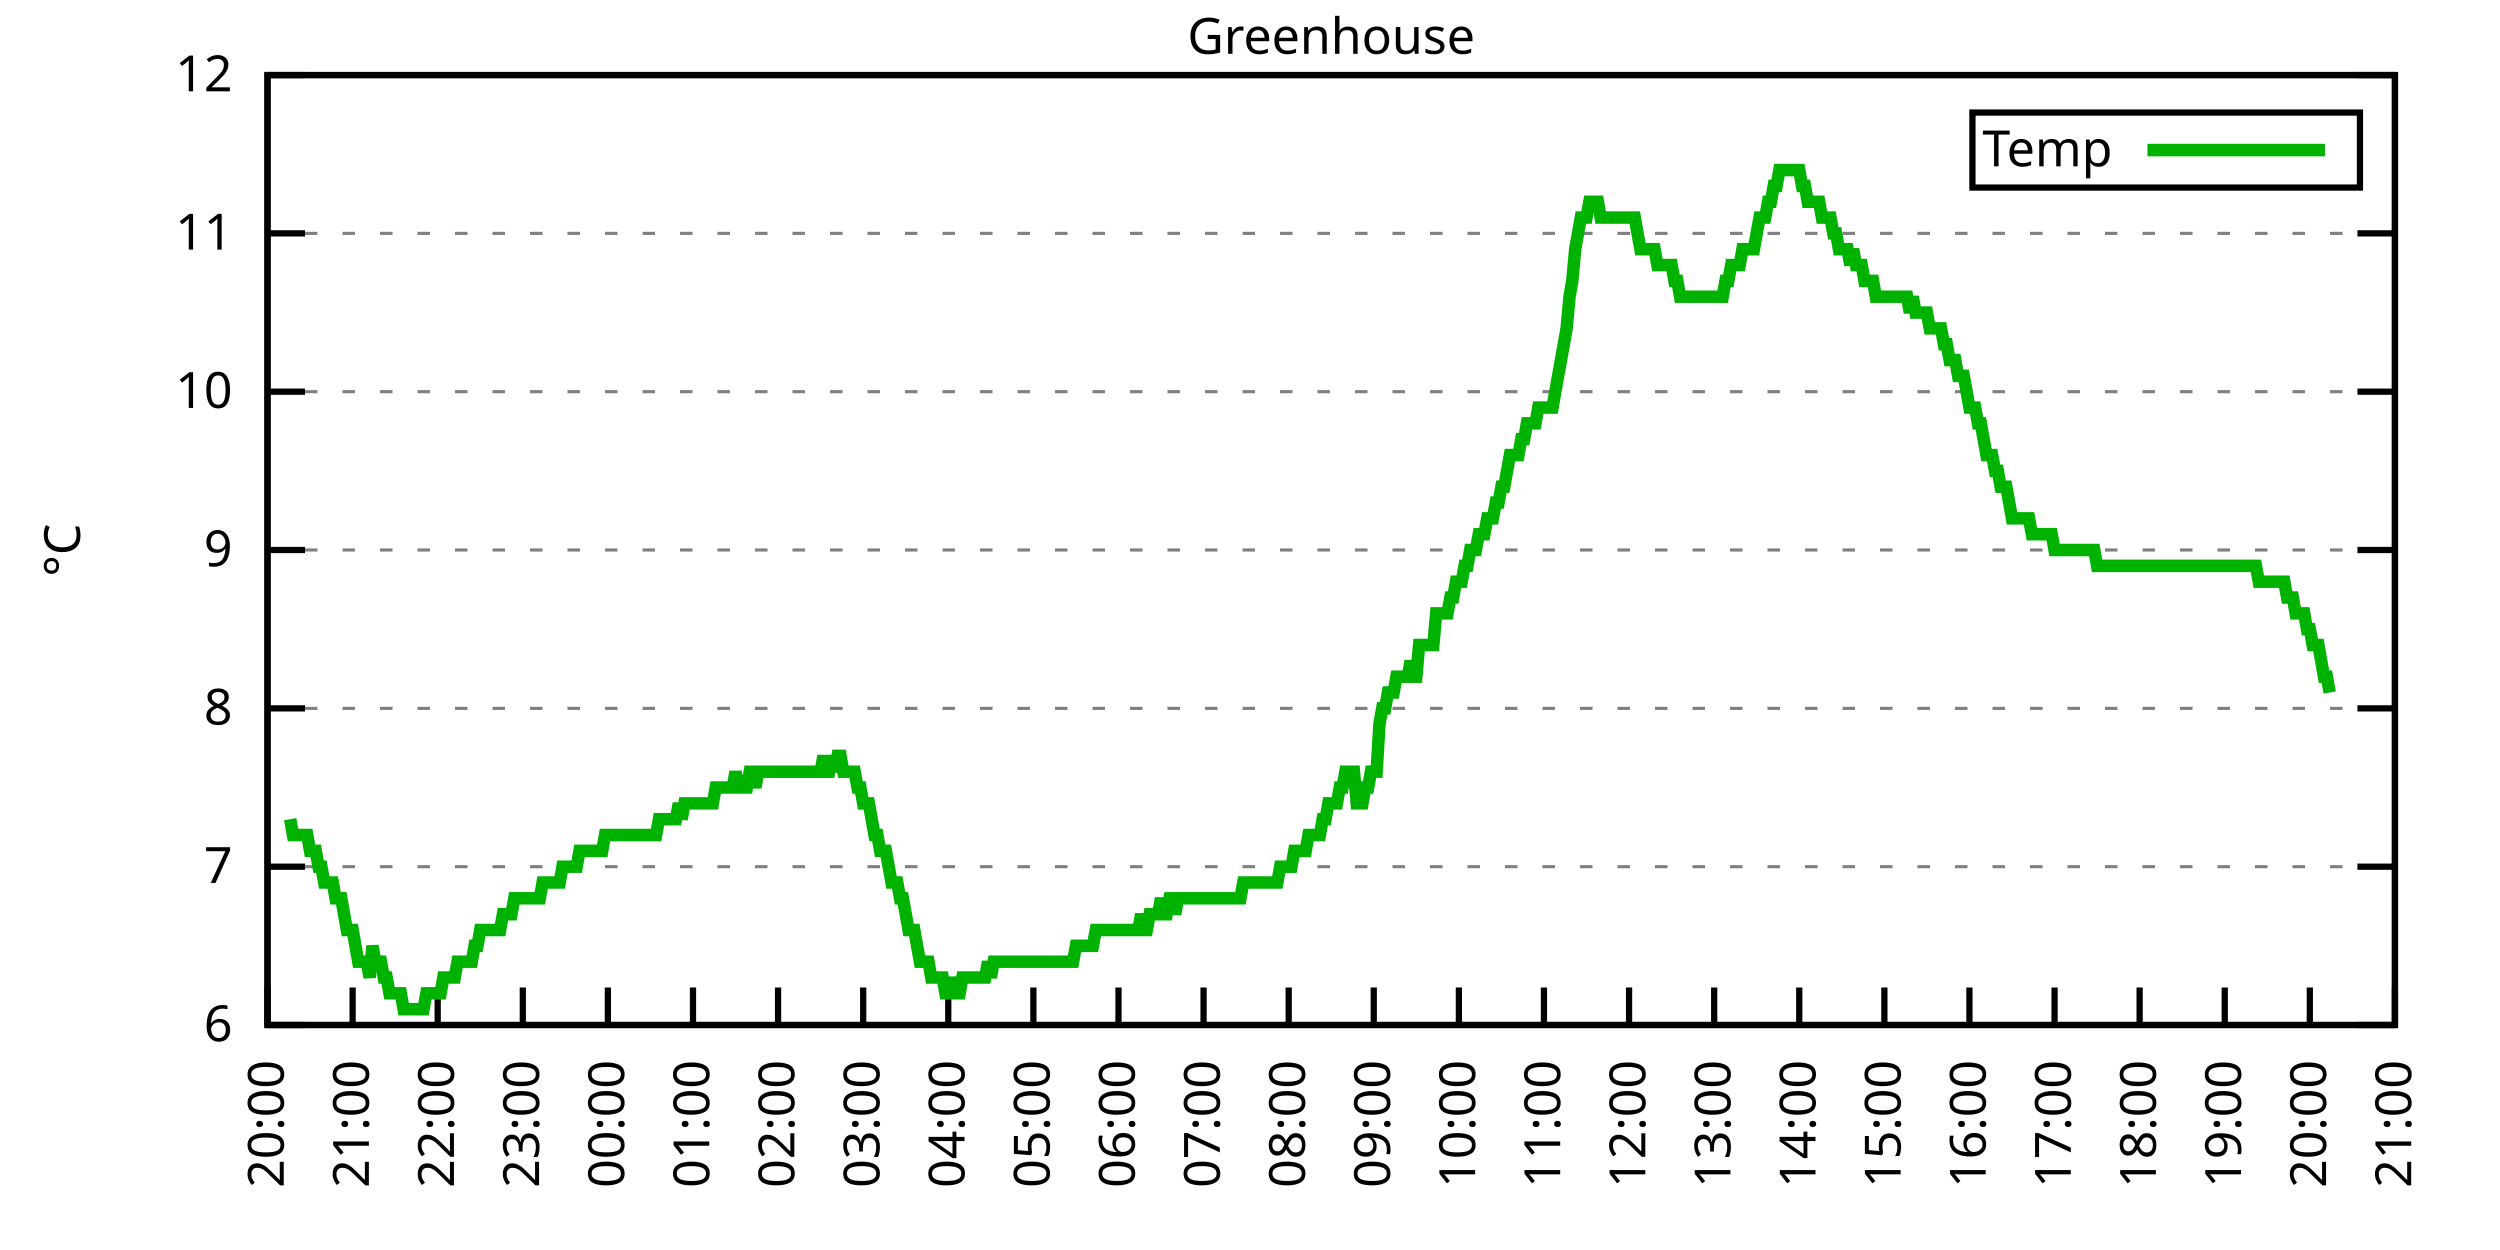
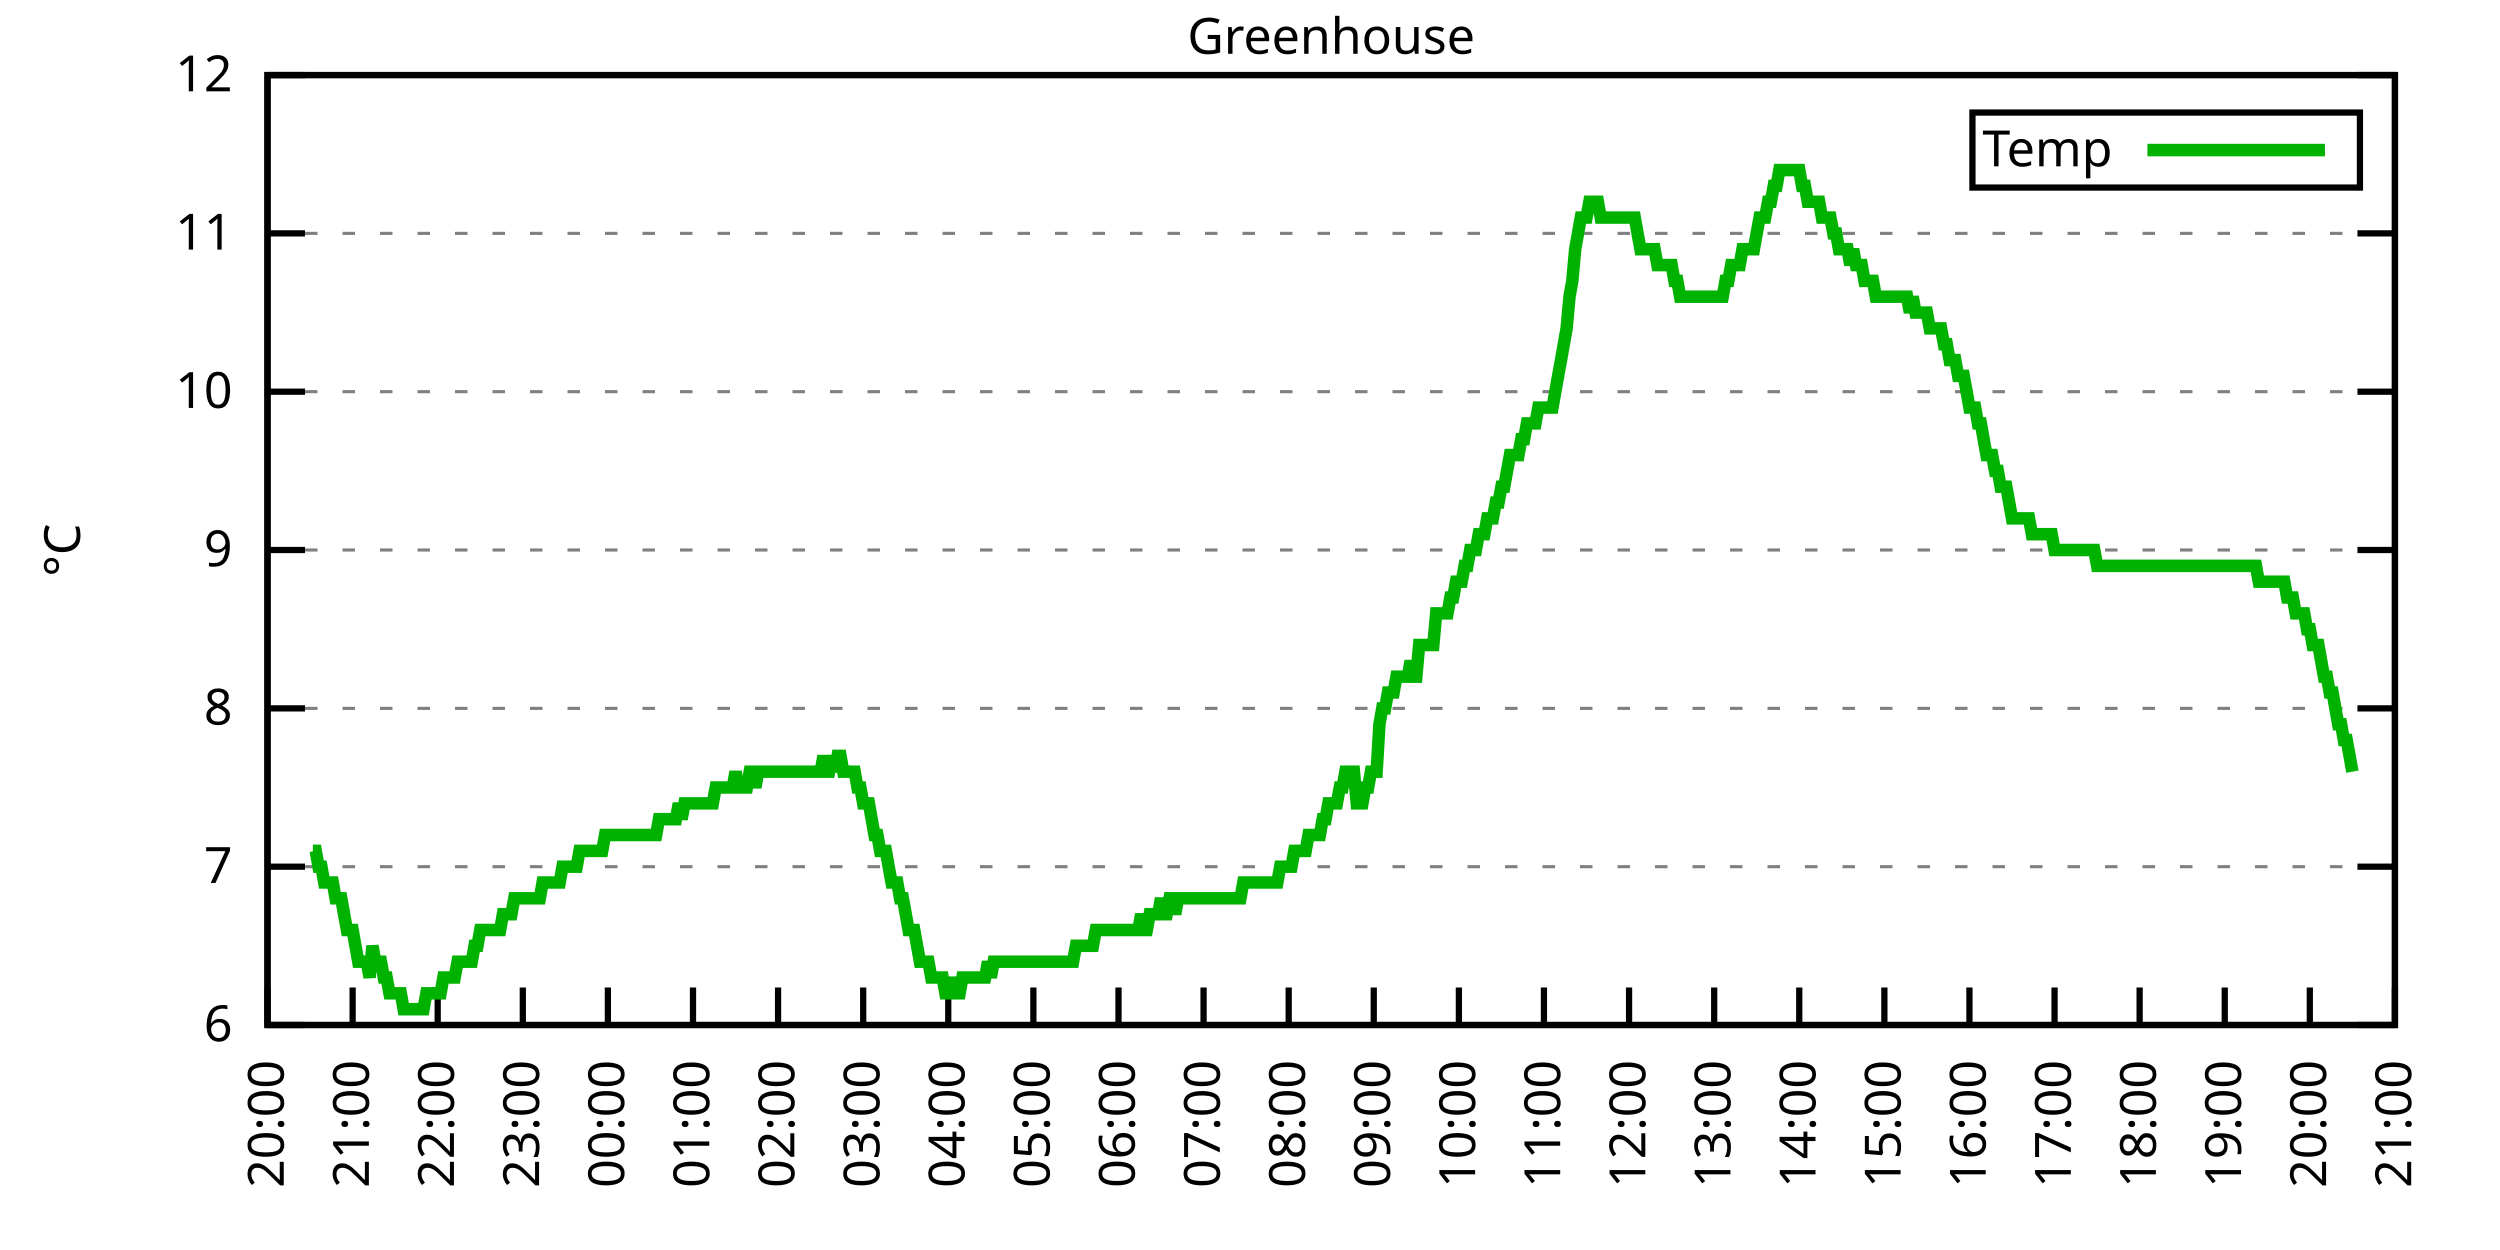
<svg xmlns="http://www.w3.org/2000/svg" xmlns:xlink="http://www.w3.org/1999/xlink" width="400" height="200" viewBox="0 0 400 200">
  <g id="gnuplot_canvas">
    <rect x="0" y="0" width="400" height="200" fill="none" />
    <defs>
      <circle id="gpDot" r="0.5" stroke-width="0.5" stroke="currentColor" />
      <path id="gpPt0" stroke-width="0.333" stroke="currentColor" d="M-1,0 h2 M0,-1 v2" />
      <path id="gpPt1" stroke-width="0.333" stroke="currentColor" d="M-1,-1 L1,1 M1,-1 L-1,1" />
      <path id="gpPt2" stroke-width="0.333" stroke="currentColor" d="M-1,0 L1,0 M0,-1 L0,1 M-1,-1 L1,1 M-1,1 L1,-1" />
      <rect id="gpPt3" stroke-width="0.333" stroke="currentColor" x="-1" y="-1" width="2" height="2" />
      <rect id="gpPt4" stroke-width="0.333" stroke="currentColor" fill="currentColor" x="-1" y="-1" width="2" height="2" />
      <circle id="gpPt5" stroke-width="0.333" stroke="currentColor" cx="0" cy="0" r="1" />
      <use xlink:href="#gpPt5" id="gpPt6" fill="currentColor" stroke="none" />
      <path id="gpPt7" stroke-width="0.333" stroke="currentColor" d="M0,-1.33 L-1.33,0.67 L1.33,0.67 z" />
      <use xlink:href="#gpPt7" id="gpPt8" fill="currentColor" stroke="none" />
      <use xlink:href="#gpPt7" id="gpPt9" stroke="currentColor" transform="rotate(180)" />
      <use xlink:href="#gpPt9" id="gpPt10" fill="currentColor" stroke="none" />
      <use xlink:href="#gpPt3" id="gpPt11" stroke="currentColor" transform="rotate(45)" />
      <use xlink:href="#gpPt11" id="gpPt12" fill="currentColor" stroke="none" />
      <path id="gpPt13" stroke-width="0.333" stroke="currentColor" d="M0,1.330 L1.265,0.411 L0.782,-1.067 L-0.782,-1.076 L-1.265,0.411 z" />
      <use xlink:href="#gpPt13" id="gpPt14" fill="currentColor" stroke="none" />
      <filter id="textbox" filterUnits="objectBoundingBox" x="0" y="0" height="1" width="1">
        <feFlood flood-color="white" flood-opacity="1" result="bgnd" />
        <feComposite in="SourceGraphic" in2="bgnd" operator="atop" />
      </filter>
      <filter id="greybox" filterUnits="objectBoundingBox" x="0" y="0" height="1" width="1">
        <feFlood flood-color="lightgrey" flood-opacity="1" result="grey" />
        <feComposite in="SourceGraphic" in2="grey" operator="atop" />
      </filter>
    </defs>
    <g fill="none" color="white" stroke="currentColor" stroke-width="1.00" stroke-linecap="butt" stroke-linejoin="miter">
</g>
    <g fill="none" color="black" stroke="currentColor" stroke-width="1.00" stroke-linecap="butt" stroke-linejoin="miter">
      <g stroke="none" shape-rendering="crispEdges">
        <polygon fill="rgb(255, 255, 255)" points="42.80,164.00 383.18,164.00 383.18,12.02 42.80,12.02 " />
      </g>
    </g>
    <g fill="none" color="black" stroke="currentColor" stroke-width="1.00" stroke-linecap="butt" stroke-linejoin="miter">
</g>
    <g fill="none" color="black" stroke="black" stroke-width="0.50" stroke-linecap="butt" stroke-linejoin="miter">
</g>
    <g fill="none" color="gray" stroke="currentColor" stroke-width="0.50" stroke-linecap="butt" stroke-linejoin="miter">
      <path stroke="gray" stroke-dasharray="2,4" class="gridline" d="M42.80,164.00 L383.19,164.00  " />
    </g>
    <g fill="none" color="gray" stroke="gray" stroke-width="1.00" stroke-linecap="butt" stroke-linejoin="miter">
</g>
    <g fill="none" color="black" stroke="currentColor" stroke-width="1.00" stroke-linecap="butt" stroke-linejoin="miter">
      <path stroke="black" d="M42.80,164.00 L48.80,164.00 M383.19,164.00 L377.19,164.00  " />
      <g transform="translate(37.20,166.60)" stroke="none" fill="black" font-family="Sans" font-size="8.00" text-anchor="end">
        <text>
          <tspan font-family="Sans"> 6</tspan>
        </text>
      </g>
    </g>
    <g fill="none" color="black" stroke="currentColor" stroke-width="1.00" stroke-linecap="butt" stroke-linejoin="miter">
</g>
    <g fill="none" color="black" stroke="black" stroke-width="0.50" stroke-linecap="butt" stroke-linejoin="miter">
</g>
    <g fill="none" color="gray" stroke="currentColor" stroke-width="0.50" stroke-linecap="butt" stroke-linejoin="miter">
      <path stroke="gray" stroke-dasharray="2,4" class="gridline" d="M42.80,138.67 L383.19,138.67  " />
    </g>
    <g fill="none" color="gray" stroke="gray" stroke-width="1.00" stroke-linecap="butt" stroke-linejoin="miter">
</g>
    <g fill="none" color="black" stroke="currentColor" stroke-width="1.00" stroke-linecap="butt" stroke-linejoin="miter">
      <path stroke="black" d="M42.80,138.67 L48.80,138.67 M383.19,138.67 L377.19,138.67  " />
      <g transform="translate(37.20,141.27)" stroke="none" fill="black" font-family="Sans" font-size="8.00" text-anchor="end">
        <text>
          <tspan font-family="Sans"> 7</tspan>
        </text>
      </g>
    </g>
    <g fill="none" color="black" stroke="currentColor" stroke-width="1.00" stroke-linecap="butt" stroke-linejoin="miter">
</g>
    <g fill="none" color="black" stroke="black" stroke-width="0.50" stroke-linecap="butt" stroke-linejoin="miter">
</g>
    <g fill="none" color="gray" stroke="currentColor" stroke-width="0.50" stroke-linecap="butt" stroke-linejoin="miter">
      <path stroke="gray" stroke-dasharray="2,4" class="gridline" d="M42.80,113.34 L383.19,113.34  " />
    </g>
    <g fill="none" color="gray" stroke="gray" stroke-width="1.00" stroke-linecap="butt" stroke-linejoin="miter">
</g>
    <g fill="none" color="black" stroke="currentColor" stroke-width="1.00" stroke-linecap="butt" stroke-linejoin="miter">
      <path stroke="black" d="M42.80,113.34 L48.80,113.34 M383.19,113.34 L377.19,113.34  " />
      <g transform="translate(37.20,115.94)" stroke="none" fill="black" font-family="Sans" font-size="8.00" text-anchor="end">
        <text>
          <tspan font-family="Sans"> 8</tspan>
        </text>
      </g>
    </g>
    <g fill="none" color="black" stroke="currentColor" stroke-width="1.00" stroke-linecap="butt" stroke-linejoin="miter">
</g>
    <g fill="none" color="black" stroke="black" stroke-width="0.50" stroke-linecap="butt" stroke-linejoin="miter">
</g>
    <g fill="none" color="gray" stroke="currentColor" stroke-width="0.50" stroke-linecap="butt" stroke-linejoin="miter">
      <path stroke="gray" stroke-dasharray="2,4" class="gridline" d="M42.80,88.00 L383.19,88.00  " />
    </g>
    <g fill="none" color="gray" stroke="gray" stroke-width="1.00" stroke-linecap="butt" stroke-linejoin="miter">
</g>
    <g fill="none" color="black" stroke="currentColor" stroke-width="1.00" stroke-linecap="butt" stroke-linejoin="miter">
      <path stroke="black" d="M42.80,88.00 L48.80,88.00 M383.19,88.00 L377.19,88.00  " />
      <g transform="translate(37.20,90.60)" stroke="none" fill="black" font-family="Sans" font-size="8.00" text-anchor="end">
        <text>
          <tspan font-family="Sans"> 9</tspan>
        </text>
      </g>
    </g>
    <g fill="none" color="black" stroke="currentColor" stroke-width="1.00" stroke-linecap="butt" stroke-linejoin="miter">
</g>
    <g fill="none" color="black" stroke="black" stroke-width="0.50" stroke-linecap="butt" stroke-linejoin="miter">
</g>
    <g fill="none" color="gray" stroke="currentColor" stroke-width="0.50" stroke-linecap="butt" stroke-linejoin="miter">
      <path stroke="gray" stroke-dasharray="2,4" class="gridline" d="M42.80,62.67 L383.19,62.67  " />
    </g>
    <g fill="none" color="gray" stroke="gray" stroke-width="1.00" stroke-linecap="butt" stroke-linejoin="miter">
</g>
    <g fill="none" color="black" stroke="currentColor" stroke-width="1.00" stroke-linecap="butt" stroke-linejoin="miter">
      <path stroke="black" d="M42.80,62.67 L48.80,62.67 M383.19,62.67 L377.19,62.67  " />
      <g transform="translate(37.20,65.27)" stroke="none" fill="black" font-family="Sans" font-size="8.00" text-anchor="end">
        <text>
          <tspan font-family="Sans"> 10</tspan>
        </text>
      </g>
    </g>
    <g fill="none" color="black" stroke="currentColor" stroke-width="1.00" stroke-linecap="butt" stroke-linejoin="miter">
</g>
    <g fill="none" color="black" stroke="black" stroke-width="0.50" stroke-linecap="butt" stroke-linejoin="miter">
</g>
    <g fill="none" color="gray" stroke="currentColor" stroke-width="0.50" stroke-linecap="butt" stroke-linejoin="miter">
      <path stroke="gray" stroke-dasharray="2,4" class="gridline" d="M42.80,37.34 L383.19,37.34  " />
    </g>
    <g fill="none" color="gray" stroke="gray" stroke-width="1.00" stroke-linecap="butt" stroke-linejoin="miter">
</g>
    <g fill="none" color="black" stroke="currentColor" stroke-width="1.00" stroke-linecap="butt" stroke-linejoin="miter">
      <path stroke="black" d="M42.80,37.34 L48.80,37.34 M383.19,37.34 L377.19,37.34  " />
      <g transform="translate(37.20,39.94)" stroke="none" fill="black" font-family="Sans" font-size="8.00" text-anchor="end">
        <text>
          <tspan font-family="Sans"> 11</tspan>
        </text>
      </g>
    </g>
    <g fill="none" color="black" stroke="currentColor" stroke-width="1.00" stroke-linecap="butt" stroke-linejoin="miter">
</g>
    <g fill="none" color="black" stroke="black" stroke-width="0.50" stroke-linecap="butt" stroke-linejoin="miter">
</g>
    <g fill="none" color="gray" stroke="currentColor" stroke-width="0.50" stroke-linecap="butt" stroke-linejoin="miter">
      <path stroke="gray" stroke-dasharray="2,4" class="gridline" d="M42.80,12.01 L383.19,12.01  " />
    </g>
    <g fill="none" color="gray" stroke="gray" stroke-width="1.00" stroke-linecap="butt" stroke-linejoin="miter">
</g>
    <g fill="none" color="black" stroke="currentColor" stroke-width="1.00" stroke-linecap="butt" stroke-linejoin="miter">
      <path stroke="black" d="M42.80,12.01 L48.80,12.01 M383.19,12.01 L377.19,12.01  " />
      <g transform="translate(37.20,14.61)" stroke="none" fill="black" font-family="Sans" font-size="8.00" text-anchor="end">
        <text>
          <tspan font-family="Sans"> 12</tspan>
        </text>
      </g>
    </g>
    <g fill="none" color="black" stroke="currentColor" stroke-width="1.00" stroke-linecap="butt" stroke-linejoin="miter">
      <path stroke="black" d="M42.80,164.00 L42.80,158.00  " />
      <g transform="translate(45.40,169.60) rotate(270.00)" stroke="none" fill="black" font-family="Sans" font-size="8.00" text-anchor="end">
        <text>
          <tspan font-family="Sans">20:00</tspan>
        </text>
      </g>
    </g>
    <g fill="none" color="black" stroke="currentColor" stroke-width="1.00" stroke-linecap="butt" stroke-linejoin="miter">
      <path stroke="black" d="M56.42,164.00 L56.42,158.00  " />
      <g transform="translate(59.02,169.60) rotate(270.00)" stroke="none" fill="black" font-family="Sans" font-size="8.00" text-anchor="end">
        <text>
          <tspan font-family="Sans">21:00</tspan>
        </text>
      </g>
    </g>
    <g fill="none" color="black" stroke="currentColor" stroke-width="1.00" stroke-linecap="butt" stroke-linejoin="miter">
      <path stroke="black" d="M70.03,164.00 L70.03,158.00  " />
      <g transform="translate(72.63,169.60) rotate(270.00)" stroke="none" fill="black" font-family="Sans" font-size="8.00" text-anchor="end">
        <text>
          <tspan font-family="Sans">22:00</tspan>
        </text>
      </g>
    </g>
    <g fill="none" color="black" stroke="currentColor" stroke-width="1.00" stroke-linecap="butt" stroke-linejoin="miter">
      <path stroke="black" d="M83.65,164.00 L83.65,158.00  " />
      <g transform="translate(86.25,169.60) rotate(270.00)" stroke="none" fill="black" font-family="Sans" font-size="8.00" text-anchor="end">
        <text>
          <tspan font-family="Sans">23:00</tspan>
        </text>
      </g>
    </g>
    <g fill="none" color="black" stroke="currentColor" stroke-width="1.00" stroke-linecap="butt" stroke-linejoin="miter">
      <path stroke="black" d="M97.26,164.00 L97.26,158.00  " />
      <g transform="translate(99.86,169.60) rotate(270.00)" stroke="none" fill="black" font-family="Sans" font-size="8.00" text-anchor="end">
        <text>
          <tspan font-family="Sans">00:00</tspan>
        </text>
      </g>
    </g>
    <g fill="none" color="black" stroke="currentColor" stroke-width="1.00" stroke-linecap="butt" stroke-linejoin="miter">
      <path stroke="black" d="M110.88,164.00 L110.88,158.00  " />
      <g transform="translate(113.48,169.60) rotate(270.00)" stroke="none" fill="black" font-family="Sans" font-size="8.00" text-anchor="end">
        <text>
          <tspan font-family="Sans">01:00</tspan>
        </text>
      </g>
    </g>
    <g fill="none" color="black" stroke="currentColor" stroke-width="1.00" stroke-linecap="butt" stroke-linejoin="miter">
      <path stroke="black" d="M124.49,164.00 L124.49,158.00  " />
      <g transform="translate(127.09,169.60) rotate(270.00)" stroke="none" fill="black" font-family="Sans" font-size="8.00" text-anchor="end">
        <text>
          <tspan font-family="Sans">02:00</tspan>
        </text>
      </g>
    </g>
    <g fill="none" color="black" stroke="currentColor" stroke-width="1.00" stroke-linecap="butt" stroke-linejoin="miter">
      <path stroke="black" d="M138.11,164.00 L138.11,158.00  " />
      <g transform="translate(140.71,169.60) rotate(270.00)" stroke="none" fill="black" font-family="Sans" font-size="8.00" text-anchor="end">
        <text>
          <tspan font-family="Sans">03:00</tspan>
        </text>
      </g>
    </g>
    <g fill="none" color="black" stroke="currentColor" stroke-width="1.00" stroke-linecap="butt" stroke-linejoin="miter">
      <path stroke="black" d="M151.72,164.00 L151.72,158.00  " />
      <g transform="translate(154.32,169.60) rotate(270.00)" stroke="none" fill="black" font-family="Sans" font-size="8.00" text-anchor="end">
        <text>
          <tspan font-family="Sans">04:00</tspan>
        </text>
      </g>
    </g>
    <g fill="none" color="black" stroke="currentColor" stroke-width="1.00" stroke-linecap="butt" stroke-linejoin="miter">
      <path stroke="black" d="M165.34,164.00 L165.34,158.00  " />
      <g transform="translate(167.94,169.60) rotate(270.00)" stroke="none" fill="black" font-family="Sans" font-size="8.00" text-anchor="end">
        <text>
          <tspan font-family="Sans">05:00</tspan>
        </text>
      </g>
    </g>
    <g fill="none" color="black" stroke="currentColor" stroke-width="1.00" stroke-linecap="butt" stroke-linejoin="miter">
      <path stroke="black" d="M178.96,164.00 L178.96,158.00  " />
      <g transform="translate(181.56,169.60) rotate(270.00)" stroke="none" fill="black" font-family="Sans" font-size="8.00" text-anchor="end">
        <text>
          <tspan font-family="Sans">06:00</tspan>
        </text>
      </g>
    </g>
    <g fill="none" color="black" stroke="currentColor" stroke-width="1.00" stroke-linecap="butt" stroke-linejoin="miter">
      <path stroke="black" d="M192.57,164.00 L192.57,158.00  " />
      <g transform="translate(195.17,169.60) rotate(270.00)" stroke="none" fill="black" font-family="Sans" font-size="8.00" text-anchor="end">
        <text>
          <tspan font-family="Sans">07:00</tspan>
        </text>
      </g>
    </g>
    <g fill="none" color="black" stroke="currentColor" stroke-width="1.00" stroke-linecap="butt" stroke-linejoin="miter">
      <path stroke="black" d="M206.19,164.00 L206.19,158.00  " />
      <g transform="translate(208.79,169.60) rotate(270.00)" stroke="none" fill="black" font-family="Sans" font-size="8.00" text-anchor="end">
        <text>
          <tspan font-family="Sans">08:00</tspan>
        </text>
      </g>
    </g>
    <g fill="none" color="black" stroke="currentColor" stroke-width="1.00" stroke-linecap="butt" stroke-linejoin="miter">
      <path stroke="black" d="M219.80,164.00 L219.80,158.00  " />
      <g transform="translate(222.40,169.60) rotate(270.00)" stroke="none" fill="black" font-family="Sans" font-size="8.00" text-anchor="end">
        <text>
          <tspan font-family="Sans">09:00</tspan>
        </text>
      </g>
    </g>
    <g fill="none" color="black" stroke="currentColor" stroke-width="1.00" stroke-linecap="butt" stroke-linejoin="miter">
      <path stroke="black" d="M233.42,164.00 L233.42,158.00  " />
      <g transform="translate(236.02,169.60) rotate(270.00)" stroke="none" fill="black" font-family="Sans" font-size="8.00" text-anchor="end">
        <text>
          <tspan font-family="Sans">10:00</tspan>
        </text>
      </g>
    </g>
    <g fill="none" color="black" stroke="currentColor" stroke-width="1.00" stroke-linecap="butt" stroke-linejoin="miter">
      <path stroke="black" d="M247.03,164.00 L247.03,158.00  " />
      <g transform="translate(249.63,169.60) rotate(270.00)" stroke="none" fill="black" font-family="Sans" font-size="8.00" text-anchor="end">
        <text>
          <tspan font-family="Sans">11:00</tspan>
        </text>
      </g>
    </g>
    <g fill="none" color="black" stroke="currentColor" stroke-width="1.00" stroke-linecap="butt" stroke-linejoin="miter">
      <path stroke="black" d="M260.65,164.00 L260.65,158.00  " />
      <g transform="translate(263.25,169.60) rotate(270.00)" stroke="none" fill="black" font-family="Sans" font-size="8.00" text-anchor="end">
        <text>
          <tspan font-family="Sans">12:00</tspan>
        </text>
      </g>
    </g>
    <g fill="none" color="black" stroke="currentColor" stroke-width="1.00" stroke-linecap="butt" stroke-linejoin="miter">
      <path stroke="black" d="M274.27,164.00 L274.27,158.00  " />
      <g transform="translate(276.87,169.60) rotate(270.00)" stroke="none" fill="black" font-family="Sans" font-size="8.00" text-anchor="end">
        <text>
          <tspan font-family="Sans">13:00</tspan>
        </text>
      </g>
    </g>
    <g fill="none" color="black" stroke="currentColor" stroke-width="1.00" stroke-linecap="butt" stroke-linejoin="miter">
      <path stroke="black" d="M287.88,164.00 L287.88,158.00  " />
      <g transform="translate(290.48,169.60) rotate(270.00)" stroke="none" fill="black" font-family="Sans" font-size="8.00" text-anchor="end">
        <text>
          <tspan font-family="Sans">14:00</tspan>
        </text>
      </g>
    </g>
    <g fill="none" color="black" stroke="currentColor" stroke-width="1.00" stroke-linecap="butt" stroke-linejoin="miter">
      <path stroke="black" d="M301.50,164.00 L301.50,158.00  " />
      <g transform="translate(304.10,169.60) rotate(270.00)" stroke="none" fill="black" font-family="Sans" font-size="8.00" text-anchor="end">
        <text>
          <tspan font-family="Sans">15:00</tspan>
        </text>
      </g>
    </g>
    <g fill="none" color="black" stroke="currentColor" stroke-width="1.00" stroke-linecap="butt" stroke-linejoin="miter">
      <path stroke="black" d="M315.11,164.00 L315.11,158.00  " />
      <g transform="translate(317.71,169.60) rotate(270.00)" stroke="none" fill="black" font-family="Sans" font-size="8.00" text-anchor="end">
        <text>
          <tspan font-family="Sans">16:00</tspan>
        </text>
      </g>
    </g>
    <g fill="none" color="black" stroke="currentColor" stroke-width="1.00" stroke-linecap="butt" stroke-linejoin="miter">
      <path stroke="black" d="M328.73,164.00 L328.73,158.00  " />
      <g transform="translate(331.33,169.60) rotate(270.00)" stroke="none" fill="black" font-family="Sans" font-size="8.00" text-anchor="end">
        <text>
          <tspan font-family="Sans">17:00</tspan>
        </text>
      </g>
    </g>
    <g fill="none" color="black" stroke="currentColor" stroke-width="1.00" stroke-linecap="butt" stroke-linejoin="miter">
      <path stroke="black" d="M342.34,164.00 L342.34,158.00  " />
      <g transform="translate(344.94,169.60) rotate(270.00)" stroke="none" fill="black" font-family="Sans" font-size="8.00" text-anchor="end">
        <text>
          <tspan font-family="Sans">18:00</tspan>
        </text>
      </g>
    </g>
    <g fill="none" color="black" stroke="currentColor" stroke-width="1.00" stroke-linecap="butt" stroke-linejoin="miter">
      <path stroke="black" d="M355.96,164.00 L355.96,158.00  " />
      <g transform="translate(358.56,169.60) rotate(270.00)" stroke="none" fill="black" font-family="Sans" font-size="8.00" text-anchor="end">
        <text>
          <tspan font-family="Sans">19:00</tspan>
        </text>
      </g>
    </g>
    <g fill="none" color="black" stroke="currentColor" stroke-width="1.00" stroke-linecap="butt" stroke-linejoin="miter">
      <path stroke="black" d="M369.57,164.00 L369.57,158.00  " />
      <g transform="translate(372.17,169.60) rotate(270.00)" stroke="none" fill="black" font-family="Sans" font-size="8.00" text-anchor="end">
        <text>
          <tspan font-family="Sans">20:00</tspan>
        </text>
      </g>
    </g>
    <g fill="none" color="black" stroke="currentColor" stroke-width="1.00" stroke-linecap="butt" stroke-linejoin="miter">
      <path stroke="black" d="M383.19,164.00 L383.19,158.00  " />
      <g transform="translate(385.79,169.60) rotate(270.00)" stroke="none" fill="black" font-family="Sans" font-size="8.00" text-anchor="end">
        <text>
          <tspan font-family="Sans">21:00</tspan>
        </text>
      </g>
    </g>
    <g fill="none" color="black" stroke="currentColor" stroke-width="1.00" stroke-linecap="butt" stroke-linejoin="miter">
</g>
    <g fill="none" color="black" stroke="currentColor" stroke-width="1.00" stroke-linecap="butt" stroke-linejoin="miter">
      <path stroke="black" d="M42.80,12.01 L42.80,164.00 L383.19,164.00 L383.19,12.01 L42.80,12.01 Z  " />
    </g>
    <g fill="none" color="black" stroke="currentColor" stroke-width="1.00" stroke-linecap="butt" stroke-linejoin="miter">
</g>
    <g fill="none" color="black" stroke="currentColor" stroke-width="1.00" stroke-linecap="butt" stroke-linejoin="miter">
      <path stroke="black" d="M315.59,30.01 L315.59,18.01 L377.59,18.01 L377.59,30.01 L315.59,30.01 Z  " />
    </g>
    <g id="Greenhouse_plot_1">
      <g fill="none" color="white" stroke="black" stroke-width="2.00" stroke-linecap="butt" stroke-linejoin="miter">
</g>
      <g fill="none" color="black" stroke="currentColor" stroke-width="2.00" stroke-linecap="butt" stroke-linejoin="miter">
        <g transform="translate(337.99,26.61)" stroke="none" fill="black" font-family="Sans" font-size="8.00" text-anchor="end">
          <text>
            <tspan font-family="Sans">Temp</tspan>
          </text>
        </g>
      </g>
      <g fill="none" color="black" stroke="currentColor" stroke-width="2.00" stroke-linecap="butt" stroke-linejoin="miter">
-         <path stroke="rgb(  0, 178,   0)" d="M343.59,24.01 L371.99,24.01 M46.43,131.07 L46.88,133.60 L47.34,133.60 L47.79,133.60 L48.25,133.60 L48.70,133.60   L49.15,133.60 L49.61,136.14 L50.06,136.14 L50.52,136.14 L50.97,138.67 L51.42,138.67 L51.88,141.20 L52.33,141.20   L52.78,141.20 L53.24,141.20 L53.69,143.73 L54.15,143.73 L54.60,143.73 L55.05,146.27 L55.51,148.80 L55.96,148.80   L56.42,148.80 L56.87,151.33 L57.32,153.87 L57.78,153.87 L58.23,153.87 L58.68,153.87 L59.14,156.40 L59.59,151.33   L60.05,153.87 L60.50,153.87 L60.95,153.87 L61.41,156.40 L61.86,156.40 L62.32,158.93 L62.77,158.93 L63.22,158.93   L63.68,158.93 L64.13,158.93 L64.58,161.47 L65.04,161.47 L65.49,161.47 L65.95,161.47 L66.40,161.47 L66.85,161.47   L67.31,161.47 L67.76,161.47 L68.22,158.93 L68.67,158.93 L69.12,158.93 L69.58,158.93 L70.03,158.93 L70.49,158.93   L70.94,156.40 L71.39,156.40 L71.85,156.40 L72.30,156.40 L72.75,156.40 L73.21,153.87 L73.66,153.87 L74.12,153.87   L74.57,153.87 L75.02,153.87 L75.48,153.87 L75.93,151.33 L76.39,151.33 L76.84,148.80 L77.29,148.80 L77.75,148.80   L78.20,148.80 L78.65,148.80 L79.11,148.80 L79.56,148.80 L80.02,148.80 L80.47,146.27 L80.92,146.27 L81.38,146.27   L81.83,146.27 L82.29,143.73 L82.74,143.73 L83.19,143.73 L83.65,143.73 L84.10,143.73 L84.55,143.73 L85.01,143.73   L85.46,143.73 L85.92,143.73 L86.37,143.73 L86.82,141.20 L87.28,141.20 L87.73,141.20 L88.19,141.20 L88.64,141.20   L89.09,141.20 L89.55,141.20 L90.00,138.67 L90.45,138.67 L90.91,138.67 L91.36,138.67 L91.82,138.67 L92.27,138.67   L92.72,136.14 L93.18,136.14 L93.63,136.14 L94.09,136.14 L94.54,136.14 L94.99,136.14 L95.45,136.14 L95.90,136.14   L96.35,136.14 L96.81,133.60 L97.26,133.60 L97.72,133.60 L98.17,133.60 L98.62,133.60 L99.08,133.60 L99.53,133.60   L99.99,133.60 L100.44,133.60 L100.89,133.60 L101.35,133.60 L101.80,133.60 L102.25,133.60 L102.71,133.60 L103.16,133.60   L103.62,133.60 L104.07,133.60 L104.52,133.60 L104.98,133.60 L105.43,131.07 L105.89,131.07 L106.34,131.07 L106.79,131.07   L107.25,131.07 L107.70,131.07 L108.15,131.07 L108.61,128.54 L109.06,131.07 L109.52,128.54 L109.97,128.54 L110.42,128.54   L110.88,128.54 L111.33,128.54 L111.79,128.54 L112.24,128.54 L112.69,128.54 L113.15,128.54 L113.60,128.54 L114.05,128.54   L114.51,126.00 L114.96,126.00 L115.42,126.00 L115.87,126.00 L116.32,126.00 L116.78,126.00 L117.23,126.00 L117.69,123.47   L118.14,126.00 L118.59,126.00 L119.05,126.00 L119.50,126.00 L119.96,123.47 L120.41,123.47 L120.86,126.00 L121.32,123.47   L121.77,123.47 L122.22,123.47 L122.68,123.47 L123.13,123.47 L123.59,123.47 L124.04,123.47 L124.49,123.47 L124.95,123.47   L125.40,123.47 L125.86,123.47 L126.31,123.47 L126.76,123.47 L127.22,123.47 L127.67,123.47 L128.12,123.47 L128.58,123.47   L129.03,123.47 L129.49,123.47 L129.94,123.47 L130.39,123.47 L130.85,123.47 L131.30,123.47 L131.76,120.94 L132.21,123.47   L132.66,123.47 L133.12,120.94 L133.57,123.47 L134.02,120.94 L134.48,120.94 L134.93,123.47 L135.39,123.47 L135.84,123.47   L136.29,123.47 L136.75,123.47 L137.20,126.00 L137.66,126.00 L138.11,128.54 L138.56,128.54 L139.02,128.54 L139.47,131.07   L139.92,133.60 L140.38,133.60 L140.83,136.14 L141.29,136.14 L141.74,136.14 L142.19,138.67 L142.65,141.20 L143.10,141.20   L143.56,141.20 L144.01,143.73 L144.46,143.73 L144.92,146.27 L145.37,148.80 L145.82,148.80 L146.28,148.80 L146.73,151.33   L147.19,153.87 L147.64,153.87 L148.09,153.87 L148.55,153.87 L149.00,156.40 L149.46,156.40 L149.91,156.40 L150.36,156.40   L150.82,156.40 L151.27,158.93 L151.72,158.93 L152.18,156.40 L152.63,158.93 L153.09,158.93 L153.54,158.93 L153.99,156.40   L154.45,156.40 L154.90,156.40 L155.36,156.40 L155.81,156.40 L156.26,156.40 L156.72,156.40 L157.17,156.40 L157.62,156.40   L158.08,153.87 L158.53,156.40 L158.99,153.87 L159.44,153.87 L159.89,153.87 L160.35,153.87 L160.80,153.87 L161.26,153.87   L161.71,153.87 L162.16,153.87 L162.62,153.87 L163.07,153.87 L163.52,153.87 L163.98,153.87 L164.43,153.87 L164.89,153.87   L165.34,153.87 L165.79,153.87 L166.25,153.87 L166.70,153.87 L167.16,153.87 L167.61,153.87 L168.06,153.87 L168.52,153.87   L168.97,153.87 L169.43,153.87 L169.88,153.87 L170.33,153.87 L170.79,153.87 L171.24,153.87 L171.69,153.87 L172.15,151.33   L172.60,151.33 L173.06,151.33 L173.51,151.33 L173.96,151.33 L174.42,151.33 L174.87,151.33 L175.33,148.80 L175.78,148.80   L176.23,148.80 L176.69,148.80 L177.14,148.80 L177.59,148.80 L178.05,148.80 L178.50,148.80 L178.96,148.80 L179.41,148.80   L179.86,148.80 L180.32,148.80 L180.77,148.80 L181.23,148.80 L181.68,148.80 L182.13,148.80 L182.59,146.27 L183.04,148.80   L183.49,148.80 L183.95,146.27 L184.40,146.27 L184.86,146.27 L185.31,146.27 L185.76,143.73 L186.22,146.27 L186.67,146.27   L187.13,143.73 L187.58,143.73 L188.03,146.27 L188.49,143.73 L188.94,143.73 L189.39,143.73 L189.85,143.73 L190.30,143.73   L190.76,143.73 L191.21,143.73 L191.66,143.73 L192.12,143.73 L192.57,143.73 L193.03,143.73 L193.48,143.73 L193.93,143.73   L194.39,143.73 L194.84,143.73 L195.29,143.73 L195.75,143.73 L196.20,143.73 L196.66,143.73 L197.11,143.73 L197.56,143.73   L198.02,143.73 L198.47,143.73 L198.93,141.20 L199.38,141.20 L199.83,141.20 L200.29,141.20 L200.74,141.20 L201.19,141.20   L201.65,141.20 L202.10,141.20 L202.56,141.20 L203.01,141.20 L203.46,141.20 L203.92,141.20 L204.37,141.20 L204.83,138.67   L205.28,138.67 L205.73,138.67 L206.19,138.67 L206.64,138.67 L207.09,136.14 L207.55,136.14 L208.00,136.14 L208.46,136.14   L208.91,136.14 L209.36,133.60 L209.82,133.60 L210.27,133.60 L210.73,133.60 L211.18,133.60 L211.63,131.07 L212.09,131.07   L212.54,128.54 L213.00,128.54 L213.45,128.54 L213.90,128.54 L214.36,126.00 L214.81,126.00 L215.26,123.47 L215.72,123.47   L216.17,123.47 L216.63,123.47 L217.08,128.54 L217.53,128.54 L217.99,128.54 L218.44,126.00 L218.90,126.00 L219.35,123.47   L219.80,123.47 L220.26,123.47 L220.71,115.87 L221.16,113.34 L221.62,113.34 L222.07,110.80 L222.53,110.80 L222.98,110.80   L223.43,108.27 L223.89,108.27 L224.34,108.27 L224.80,108.27 L225.25,108.27 L225.70,105.74 L226.16,108.27 L226.61,108.27   L227.06,103.20 L227.52,103.20 L227.97,103.20 L228.43,103.20 L228.88,103.20 L229.33,103.20 L229.79,98.14 L230.24,98.14   L230.70,98.14 L231.15,98.14 L231.60,98.14 L232.06,95.60 L232.51,95.60 L232.96,93.07 L233.42,93.07 L233.87,93.07   L234.33,90.54 L234.78,90.54 L235.23,88.00 L235.69,88.00 L236.14,88.00 L236.60,85.47 L237.05,85.47 L237.50,85.47   L237.96,82.94 L238.41,82.94 L238.86,82.94 L239.32,80.41 L239.77,80.41 L240.23,77.87 L240.68,77.87 L241.13,75.34   L241.59,72.81 L242.04,72.81 L242.50,72.81 L242.95,72.81 L243.40,70.27 L243.86,70.27 L244.31,67.74 L244.76,67.74   L245.22,67.74 L245.67,67.74 L246.13,65.21 L246.58,65.21 L247.03,65.21 L247.49,65.21 L247.94,65.21 L248.40,65.21   L248.85,62.67 L249.30,60.14 L249.76,57.61 L250.21,55.07 L250.66,52.54 L251.12,47.47 L251.57,44.94 L252.03,39.87   L252.48,37.34 L252.93,34.81 L253.39,34.81 L253.84,34.81 L254.30,32.28 L254.75,32.28 L255.20,32.28 L255.66,32.28   L256.11,34.81 L256.56,34.81 L257.02,34.81 L257.47,34.81 L257.93,34.81 L258.38,34.81 L258.83,34.81 L259.29,34.81   L259.74,34.81 L260.20,34.81 L260.65,34.81 L261.10,34.81 L261.56,34.81 L262.01,37.34 L262.47,39.87 L262.92,39.87   L263.37,39.87 L263.83,39.87 L264.28,39.87 L264.73,39.87 L265.19,42.41 L265.64,42.41 L266.10,42.41 L266.55,42.41   L267.00,42.41 L267.46,42.41 L267.91,44.94 L268.37,44.94 L268.82,47.47 L269.27,47.47 L269.73,47.47 L270.18,47.47   L270.63,47.47 L271.09,47.47 L271.54,47.47 L272.00,47.47 L272.45,47.47 L272.90,47.47 L273.36,47.47 L273.81,47.47   L274.27,47.47 L274.72,47.47 L275.17,47.47 L275.63,47.47 L276.08,44.94 L276.53,44.94 L276.99,42.41 L277.44,42.41   L277.90,42.41 L278.35,42.41 L278.80,39.87 L279.26,39.87 L279.71,39.87 L280.17,39.87 L280.62,39.87 L281.07,37.34   L281.53,34.81 L281.98,34.81 L282.43,34.81 L282.89,32.28 L283.34,32.28 L283.80,29.74 L284.25,29.74 L284.70,27.21   L285.16,27.21 L285.61,27.21 L286.07,27.21 L286.52,27.21 L286.97,27.21 L287.43,27.21 L287.88,27.21 L288.33,29.74   L288.79,29.74 L289.24,32.28 L289.70,32.28 L290.15,32.28 L290.60,32.28 L291.06,32.28 L291.51,34.81 L291.97,34.81   L292.42,34.81 L292.87,34.81 L293.33,37.34 L293.78,37.34 L294.23,39.87 L294.69,39.87 L295.14,39.87 L295.60,39.87   L296.05,42.41 L296.50,39.87 L296.96,42.41 L297.41,42.41 L297.87,42.41 L298.32,44.94 L298.77,44.94 L299.23,44.94   L299.68,44.94 L300.13,47.47 L300.59,47.47 L301.04,47.47 L301.50,47.47 L301.95,47.47 L302.40,47.47 L302.86,47.47   L303.31,47.47 L303.77,47.47 L304.22,47.47 L304.67,47.47 L305.13,47.47 L305.58,50.01 L306.03,47.47 L306.49,50.01   L306.94,50.01 L307.40,50.01 L307.85,50.01 L308.30,50.01 L308.76,52.54 L309.21,52.54 L309.67,52.54 L310.12,52.54   L310.57,52.54 L311.03,55.07 L311.48,55.07 L311.94,57.61 L312.39,57.61 L312.84,57.61 L313.30,60.14 L313.75,60.14   L314.20,60.14 L314.66,62.67 L315.11,65.21 L315.57,65.21 L316.02,65.21 L316.47,67.74 L316.93,67.74 L317.38,70.27   L317.84,72.81 L318.29,72.81 L318.74,72.81 L319.20,75.34 L319.65,75.34 L320.10,77.87 L320.56,77.87 L321.01,77.87   L321.47,80.41 L321.92,82.94 L322.37,82.94 L322.83,82.94 L323.28,82.94 L323.74,82.94 L324.19,82.94 L324.64,82.94   L325.10,85.47 L325.55,85.47 L326.00,85.47 L326.46,85.47 L326.91,85.47 L327.37,85.47 L327.82,85.47 L328.27,85.47   L328.73,88.00 L329.18,88.00 L329.64,88.00 L330.09,88.00 L330.54,88.00 L331.00,88.00 L331.45,88.00 L331.90,88.00   L332.36,88.00 L332.81,88.00 L333.27,88.00 L333.72,88.00 L334.17,88.00 L334.63,88.00 L335.08,88.00 L335.54,90.54   L335.99,90.54 L336.44,90.54 L336.90,90.54 L337.35,90.54 L337.80,90.54 L338.26,90.54 L338.71,90.54 L339.17,90.54   L339.62,90.54 L340.07,90.54 L340.53,90.54 L340.98,90.54 L341.44,90.54 L341.89,90.54 L342.34,90.54 L342.80,90.54   L343.25,90.54 L343.70,90.54 L344.16,90.54 L344.61,90.54 L345.07,90.54 L345.52,90.54 L345.97,90.54 L346.43,90.54   L346.88,90.54 L347.34,90.54 L347.79,90.54 L348.24,90.54 L348.70,90.54 L349.15,90.54 L349.60,90.54 L350.06,90.54   L350.51,90.54 L350.97,90.54 L351.42,90.54 L351.87,90.54 L352.33,90.54 L352.78,90.54 L353.24,90.54 L353.69,90.54   L354.14,90.54 L354.60,90.54 L355.05,90.54 L355.50,90.54 L355.96,90.54 L356.41,90.54 L356.87,90.54 L357.32,90.54   L357.77,90.54 L358.23,90.54 L358.68,90.54 L359.14,90.54 L359.59,90.54 L360.04,90.54 L360.50,90.54 L360.95,90.54   L361.41,93.07 L361.86,93.07 L362.31,93.07 L362.77,93.07 L363.22,93.07 L363.67,93.07 L364.13,93.07 L364.58,93.07   L365.04,93.07 L365.49,93.07 L365.94,95.60 L366.40,95.60 L366.85,95.60 L367.31,98.14 L367.76,98.14 L368.21,98.14   L368.67,98.14 L369.12,100.67 L369.57,100.67 L370.03,103.20 L370.48,103.20 L370.94,103.20 L371.39,105.74 L371.84,108.27   L372.30,108.27 L372.75,110.80  " />
+         <path stroke="rgb(  0, 178,   0)" d="M343.59,24.01 L371.99,24.01 M50.06,136.14 L50.52,136.14 L50.97,138.67 L51.42,138.67 L51.88,141.20 L52.33,141.20   L52.78,141.20 L53.24,141.20 L53.69,143.73 L54.15,143.73 L54.60,143.73 L55.05,146.27 L55.51,148.80 L55.96,148.80   L56.42,148.80 L56.87,151.33 L57.32,153.87 L57.78,153.87 L58.23,153.87 L58.68,153.87 L59.14,156.40 L59.59,151.33   L60.05,153.87 L60.50,153.87 L60.95,153.87 L61.41,156.40 L61.86,156.40 L62.32,158.93 L62.77,158.93 L63.22,158.93   L63.68,158.93 L64.13,158.93 L64.58,161.47 L65.04,161.47 L65.49,161.47 L65.95,161.47 L66.40,161.47 L66.85,161.47   L67.31,161.47 L67.76,161.47 L68.22,158.93 L68.67,158.93 L69.12,158.93 L69.58,158.93 L70.03,158.93 L70.49,158.93   L70.94,156.40 L71.39,156.40 L71.85,156.40 L72.30,156.40 L72.75,156.40 L73.21,153.87 L73.66,153.87 L74.12,153.87   L74.57,153.87 L75.02,153.87 L75.48,153.87 L75.93,151.33 L76.39,151.33 L76.84,148.80 L77.29,148.80 L77.75,148.80   L78.20,148.80 L78.65,148.80 L79.11,148.80 L79.56,148.80 L80.02,148.80 L80.47,146.27 L80.92,146.27 L81.38,146.27   L81.83,146.27 L82.29,143.73 L82.74,143.73 L83.19,143.73 L83.65,143.73 L84.10,143.73 L84.55,143.73 L85.01,143.73   L85.46,143.73 L85.92,143.73 L86.37,143.73 L86.82,141.20 L87.28,141.20 L87.73,141.20 L88.19,141.20 L88.64,141.20   L89.09,141.20 L89.55,141.20 L90.00,138.67 L90.45,138.67 L90.91,138.67 L91.36,138.67 L91.82,138.67 L92.27,138.67   L92.72,136.14 L93.18,136.14 L93.63,136.14 L94.09,136.14 L94.54,136.14 L94.99,136.14 L95.45,136.14 L95.90,136.14   L96.35,136.14 L96.81,133.60 L97.26,133.60 L97.72,133.60 L98.17,133.60 L98.62,133.60 L99.08,133.60 L99.53,133.60   L99.99,133.60 L100.44,133.60 L100.89,133.60 L101.35,133.60 L101.80,133.60 L102.25,133.60 L102.71,133.60 L103.16,133.60   L103.62,133.60 L104.07,133.60 L104.52,133.60 L104.98,133.60 L105.43,131.07 L105.89,131.07 L106.34,131.07 L106.79,131.07   L107.25,131.07 L107.70,131.07 L108.15,131.07 L108.61,128.54 L109.06,131.07 L109.52,128.54 L109.97,128.54 L110.42,128.54   L110.88,128.54 L111.33,128.54 L111.79,128.54 L112.24,128.54 L112.69,128.54 L113.15,128.54 L113.60,128.54 L114.05,128.54   L114.51,126.00 L114.96,126.00 L115.42,126.00 L115.87,126.00 L116.32,126.00 L116.78,126.00 L117.23,126.00 L117.69,123.47   L118.14,126.00 L118.59,126.00 L119.05,126.00 L119.50,126.00 L119.96,123.47 L120.41,123.47 L120.86,126.00 L121.32,123.47   L121.77,123.47 L122.22,123.47 L122.68,123.47 L123.13,123.47 L123.59,123.47 L124.04,123.47 L124.49,123.47 L124.95,123.47   L125.40,123.47 L125.86,123.47 L126.31,123.47 L126.76,123.47 L127.22,123.47 L127.67,123.47 L128.12,123.47 L128.58,123.47   L129.03,123.47 L129.49,123.47 L129.94,123.47 L130.39,123.47 L130.85,123.47 L131.30,123.47 L131.76,120.94 L132.21,123.47   L132.66,123.47 L133.12,120.94 L133.57,123.47 L134.02,120.94 L134.48,120.94 L134.93,123.47 L135.39,123.47 L135.84,123.47   L136.29,123.47 L136.75,123.47 L137.20,126.00 L137.66,126.00 L138.11,128.54 L138.56,128.54 L139.02,128.54 L139.47,131.07   L139.92,133.60 L140.38,133.60 L140.83,136.14 L141.29,136.14 L141.74,136.14 L142.19,138.67 L142.65,141.20 L143.10,141.20   L143.56,141.20 L144.01,143.73 L144.46,143.73 L144.92,146.27 L145.37,148.80 L145.82,148.80 L146.28,148.80 L146.73,151.33   L147.19,153.87 L147.64,153.87 L148.09,153.87 L148.55,153.87 L149.00,156.40 L149.46,156.40 L149.91,156.40 L150.36,156.40   L150.82,156.40 L151.27,158.93 L151.72,158.93 L152.18,156.40 L152.63,158.93 L153.09,158.93 L153.54,158.93 L153.99,156.40   L154.45,156.40 L154.90,156.40 L155.36,156.40 L155.81,156.40 L156.26,156.40 L156.72,156.40 L157.17,156.40 L157.62,156.40   L158.08,153.87 L158.53,156.40 L158.99,153.87 L159.44,153.87 L159.89,153.87 L160.35,153.87 L160.80,153.87 L161.26,153.87   L161.71,153.87 L162.16,153.87 L162.62,153.87 L163.07,153.87 L163.52,153.87 L163.98,153.87 L164.43,153.87 L164.89,153.87   L165.34,153.87 L165.79,153.87 L166.25,153.87 L166.70,153.87 L167.16,153.87 L167.61,153.87 L168.06,153.87 L168.52,153.87   L168.97,153.87 L169.43,153.87 L169.88,153.87 L170.33,153.87 L170.79,153.87 L171.24,153.87 L171.69,153.87 L172.15,151.33   L172.60,151.33 L173.06,151.33 L173.51,151.33 L173.96,151.33 L174.42,151.33 L174.87,151.33 L175.33,148.80 L175.78,148.80   L176.23,148.80 L176.69,148.80 L177.14,148.80 L177.59,148.80 L178.05,148.80 L178.50,148.80 L178.96,148.80 L179.41,148.80   L179.86,148.80 L180.32,148.80 L180.77,148.80 L181.23,148.80 L181.68,148.80 L182.13,148.80 L182.59,146.27 L183.04,148.80   L183.49,148.80 L183.95,146.27 L184.40,146.27 L184.86,146.27 L185.31,146.27 L185.76,143.73 L186.22,146.27 L186.67,146.27   L187.13,143.73 L187.58,143.73 L188.03,146.27 L188.49,143.73 L188.94,143.73 L189.39,143.73 L189.85,143.73 L190.30,143.73   L190.76,143.73 L191.21,143.73 L191.66,143.73 L192.12,143.73 L192.57,143.73 L193.03,143.73 L193.48,143.73 L193.93,143.73   L194.39,143.73 L194.84,143.73 L195.29,143.73 L195.75,143.73 L196.20,143.73 L196.66,143.73 L197.11,143.73 L197.56,143.73   L198.02,143.73 L198.47,143.73 L198.93,141.20 L199.38,141.20 L199.83,141.20 L200.29,141.20 L200.74,141.20 L201.19,141.20   L201.65,141.20 L202.10,141.20 L202.56,141.20 L203.01,141.20 L203.46,141.20 L203.92,141.20 L204.37,141.20 L204.83,138.67   L205.28,138.67 L205.73,138.67 L206.19,138.67 L206.64,138.67 L207.09,136.14 L207.55,136.14 L208.00,136.14 L208.46,136.14   L208.91,136.14 L209.36,133.60 L209.82,133.60 L210.27,133.60 L210.73,133.60 L211.18,133.60 L211.63,131.07 L212.09,131.07   L212.54,128.54 L213.00,128.54 L213.45,128.54 L213.90,128.54 L214.36,126.00 L214.81,126.00 L215.26,123.47 L215.72,123.47   L216.17,123.47 L216.63,123.47 L217.08,128.54 L217.53,128.54 L217.99,128.54 L218.44,126.00 L218.90,126.00 L219.35,123.47   L219.80,123.47 L220.26,123.47 L220.71,115.87 L221.16,113.34 L221.62,113.34 L222.07,110.80 L222.53,110.80 L222.98,110.80   L223.43,108.27 L223.89,108.27 L224.34,108.27 L224.80,108.27 L225.25,108.27 L225.70,105.74 L226.16,108.27 L226.61,108.27   L227.06,103.20 L227.52,103.20 L227.97,103.20 L228.43,103.20 L228.88,103.20 L229.33,103.20 L229.79,98.14 L230.24,98.14   L230.70,98.14 L231.15,98.14 L231.60,98.14 L232.06,95.60 L232.51,95.60 L232.96,93.07 L233.42,93.07 L233.87,93.07   L234.33,90.54 L234.78,90.54 L235.23,88.00 L235.69,88.00 L236.14,88.00 L236.60,85.47 L237.05,85.47 L237.50,85.47   L237.96,82.94 L238.41,82.94 L238.86,82.94 L239.32,80.41 L239.77,80.41 L240.23,77.87 L240.68,77.87 L241.13,75.34   L241.59,72.81 L242.04,72.81 L242.50,72.81 L242.95,72.81 L243.40,70.27 L243.86,70.27 L244.31,67.74 L244.76,67.74   L245.22,67.74 L245.67,67.74 L246.13,65.21 L246.58,65.21 L247.03,65.21 L247.49,65.21 L247.94,65.21 L248.40,65.21   L248.85,62.67 L249.30,60.14 L249.76,57.61 L250.21,55.07 L250.66,52.54 L251.12,47.47 L251.57,44.94 L252.03,39.87   L252.48,37.34 L252.93,34.81 L253.39,34.81 L253.84,34.81 L254.30,32.28 L254.75,32.28 L255.20,32.28 L255.66,32.28   L256.11,34.81 L256.56,34.81 L257.02,34.81 L257.47,34.81 L257.93,34.81 L258.38,34.81 L258.83,34.81 L259.29,34.81   L259.74,34.81 L260.20,34.81 L260.65,34.81 L261.10,34.81 L261.56,34.81 L262.01,37.34 L262.47,39.87 L262.92,39.87   L263.37,39.87 L263.83,39.87 L264.28,39.87 L264.73,39.87 L265.19,42.41 L265.64,42.41 L266.10,42.41 L266.55,42.41   L267.00,42.41 L267.46,42.41 L267.91,44.94 L268.37,44.94 L268.82,47.47 L269.27,47.47 L269.73,47.47 L270.18,47.47   L270.63,47.47 L271.09,47.47 L271.54,47.47 L272.00,47.47 L272.45,47.47 L272.90,47.47 L273.36,47.47 L273.81,47.47   L274.27,47.47 L274.72,47.47 L275.17,47.47 L275.63,47.47 L276.08,44.94 L276.53,44.94 L276.99,42.41 L277.44,42.41   L277.90,42.41 L278.35,42.41 L278.80,39.87 L279.26,39.87 L279.71,39.87 L280.17,39.87 L280.62,39.87 L281.07,37.34   L281.53,34.81 L281.98,34.81 L282.43,34.81 L282.89,32.28 L283.34,32.28 L283.80,29.74 L284.25,29.74 L284.70,27.21   L285.16,27.21 L285.61,27.21 L286.07,27.21 L286.52,27.21 L286.97,27.21 L287.43,27.21 L287.88,27.21 L288.33,29.74   L288.79,29.74 L289.24,32.28 L289.70,32.28 L290.15,32.28 L290.60,32.28 L291.06,32.28 L291.51,34.81 L291.97,34.81   L292.42,34.81 L292.87,34.81 L293.33,37.34 L293.78,37.34 L294.23,39.87 L294.69,39.87 L295.14,39.87 L295.60,39.87   L296.05,42.41 L296.50,39.87 L296.96,42.41 L297.41,42.41 L297.87,42.41 L298.32,44.94 L298.77,44.94 L299.23,44.94   L299.68,44.94 L300.13,47.47 L300.59,47.47 L301.04,47.47 L301.50,47.47 L301.95,47.47 L302.40,47.47 L302.86,47.47   L303.31,47.47 L303.77,47.47 L304.22,47.47 L304.67,47.47 L305.13,47.47 L305.58,50.01 L306.03,47.47 L306.49,50.01   L306.94,50.01 L307.40,50.01 L307.85,50.01 L308.30,50.01 L308.76,52.54 L309.21,52.54 L309.67,52.54 L310.12,52.54   L310.57,52.54 L311.03,55.07 L311.48,55.07 L311.94,57.61 L312.39,57.61 L312.84,57.61 L313.30,60.14 L313.75,60.14   L314.20,60.14 L314.66,62.67 L315.11,65.21 L315.57,65.21 L316.02,65.21 L316.47,67.74 L316.93,67.74 L317.38,70.27   L317.84,72.81 L318.29,72.81 L318.74,72.81 L319.20,75.34 L319.65,75.34 L320.10,77.87 L320.56,77.87 L321.01,77.87   L321.47,80.41 L321.92,82.94 L322.37,82.94 L322.83,82.94 L323.28,82.94 L323.74,82.94 L324.19,82.94 L324.64,82.94   L325.10,85.47 L325.55,85.47 L326.00,85.47 L326.46,85.47 L326.91,85.47 L327.37,85.47 L327.82,85.47 L328.27,85.47   L328.73,88.00 L329.18,88.00 L329.64,88.00 L330.09,88.00 L330.54,88.00 L331.00,88.00 L331.45,88.00 L331.90,88.00   L332.36,88.00 L332.81,88.00 L333.27,88.00 L333.72,88.00 L334.17,88.00 L334.63,88.00 L335.08,88.00 L335.54,90.54   L335.99,90.54 L336.44,90.54 L336.90,90.54 L337.35,90.54 L337.80,90.54 L338.26,90.54 L338.71,90.54 L339.17,90.54   L339.62,90.54 L340.07,90.54 L340.53,90.54 L340.98,90.54 L341.44,90.54 L341.89,90.54 L342.34,90.54 L342.80,90.54   L343.25,90.54 L343.70,90.54 L344.16,90.54 L344.61,90.54 L345.07,90.54 L345.52,90.54 L345.97,90.54 L346.43,90.54   L346.88,90.54 L347.34,90.54 L347.79,90.54 L348.24,90.54 L348.70,90.54 L349.15,90.54 L349.60,90.54 L350.06,90.54   L350.51,90.54 L350.97,90.54 L351.42,90.54 L351.87,90.54 L352.33,90.54 L352.78,90.54 L353.24,90.54 L353.69,90.54   L354.14,90.54 L354.60,90.54 L355.05,90.54 L355.50,90.54 L355.96,90.54 L356.41,90.54 L356.87,90.54 L357.32,90.54   L357.77,90.54 L358.23,90.54 L358.68,90.54 L359.14,90.54 L359.59,90.54 L360.04,90.54 L360.50,90.54 L360.95,90.54   L361.41,93.07 L361.86,93.07 L362.31,93.07 L362.77,93.07 L363.22,93.07 L363.67,93.07 L364.13,93.07 L364.58,93.07   L365.04,93.07 L365.49,93.07 L365.94,95.60 L366.40,95.60 L366.85,95.60 L367.31,98.14 L367.76,98.14 L368.21,98.14   L368.67,98.14 L369.12,100.67 L369.57,100.67 L370.03,103.20 L370.48,103.20 L370.94,103.20 L371.39,105.74 L371.84,108.27   L372.30,108.27 L372.75,110.80 L373.21,110.80 L373.66,113.34 L374.11,115.87 L374.57,115.87 L375.02,118.40 L375.47,118.40   L375.93,120.94 L376.38,123.47  " />
      </g>
    </g>
    <g fill="none" color="black" stroke="currentColor" stroke-width="2.00" stroke-linecap="butt" stroke-linejoin="miter">
</g>
    <g fill="none" color="black" stroke="black" stroke-width="1.00" stroke-linecap="butt" stroke-linejoin="miter">
</g>
    <g fill="none" color="black" stroke="currentColor" stroke-width="1.00" stroke-linecap="butt" stroke-linejoin="miter">
      <path stroke="black" d="M42.80,12.01 L42.80,164.00 L383.19,164.00 L383.19,12.01 L42.80,12.01 Z  " />
      <g transform="translate(12.80,88.01) rotate(270.00)" stroke="none" fill="black" font-family="Sans" font-size="8.00" text-anchor="middle">
        <text>
          <tspan font-family="Sans">°C</tspan>
        </text>
      </g>
    </g>
    <g fill="none" color="black" stroke="currentColor" stroke-width="1.00" stroke-linecap="butt" stroke-linejoin="miter">
</g>
    <g fill="none" color="black" stroke="currentColor" stroke-width="1.00" stroke-linecap="butt" stroke-linejoin="miter">
      <g transform="translate(212.99,8.61)" stroke="none" fill="black" font-family="Sans" font-size="8.00" text-anchor="middle">
        <text>
          <tspan font-family="Sans">Greenhouse</tspan>
        </text>
      </g>
    </g>
    <g fill="none" color="black" stroke="currentColor" stroke-width="1.00" stroke-linecap="butt" stroke-linejoin="miter">
</g>
  </g>
</svg>
